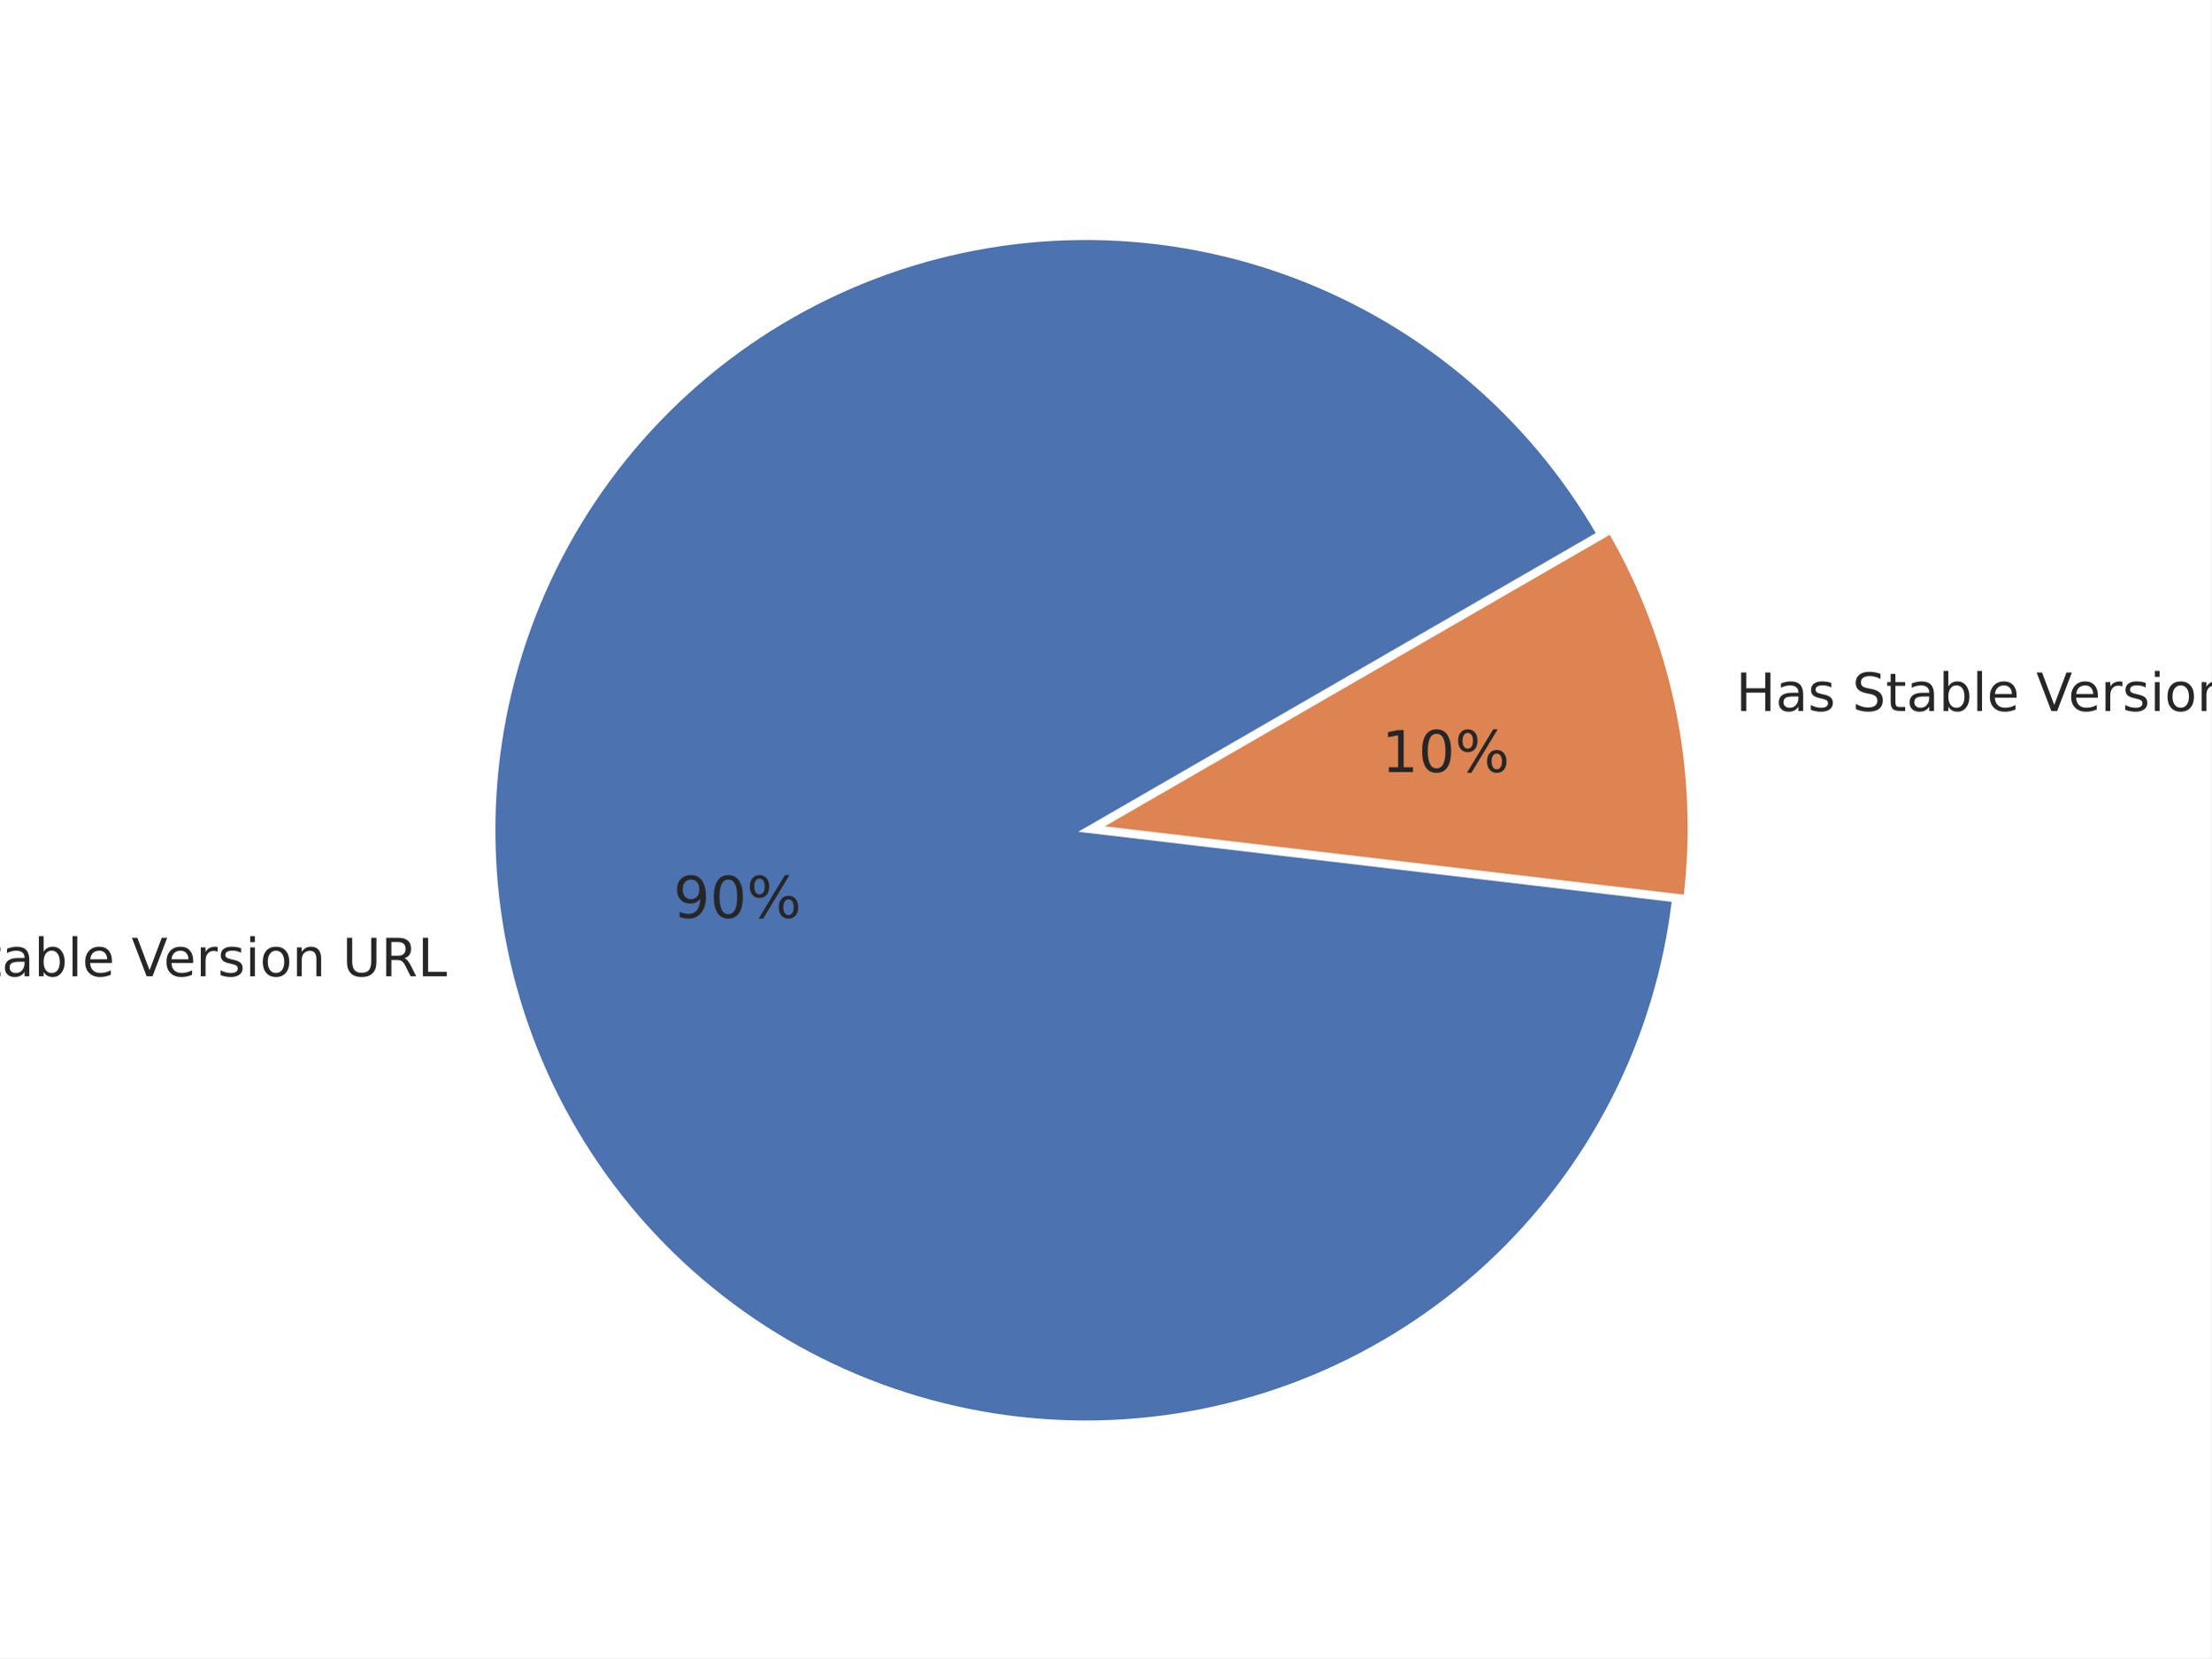
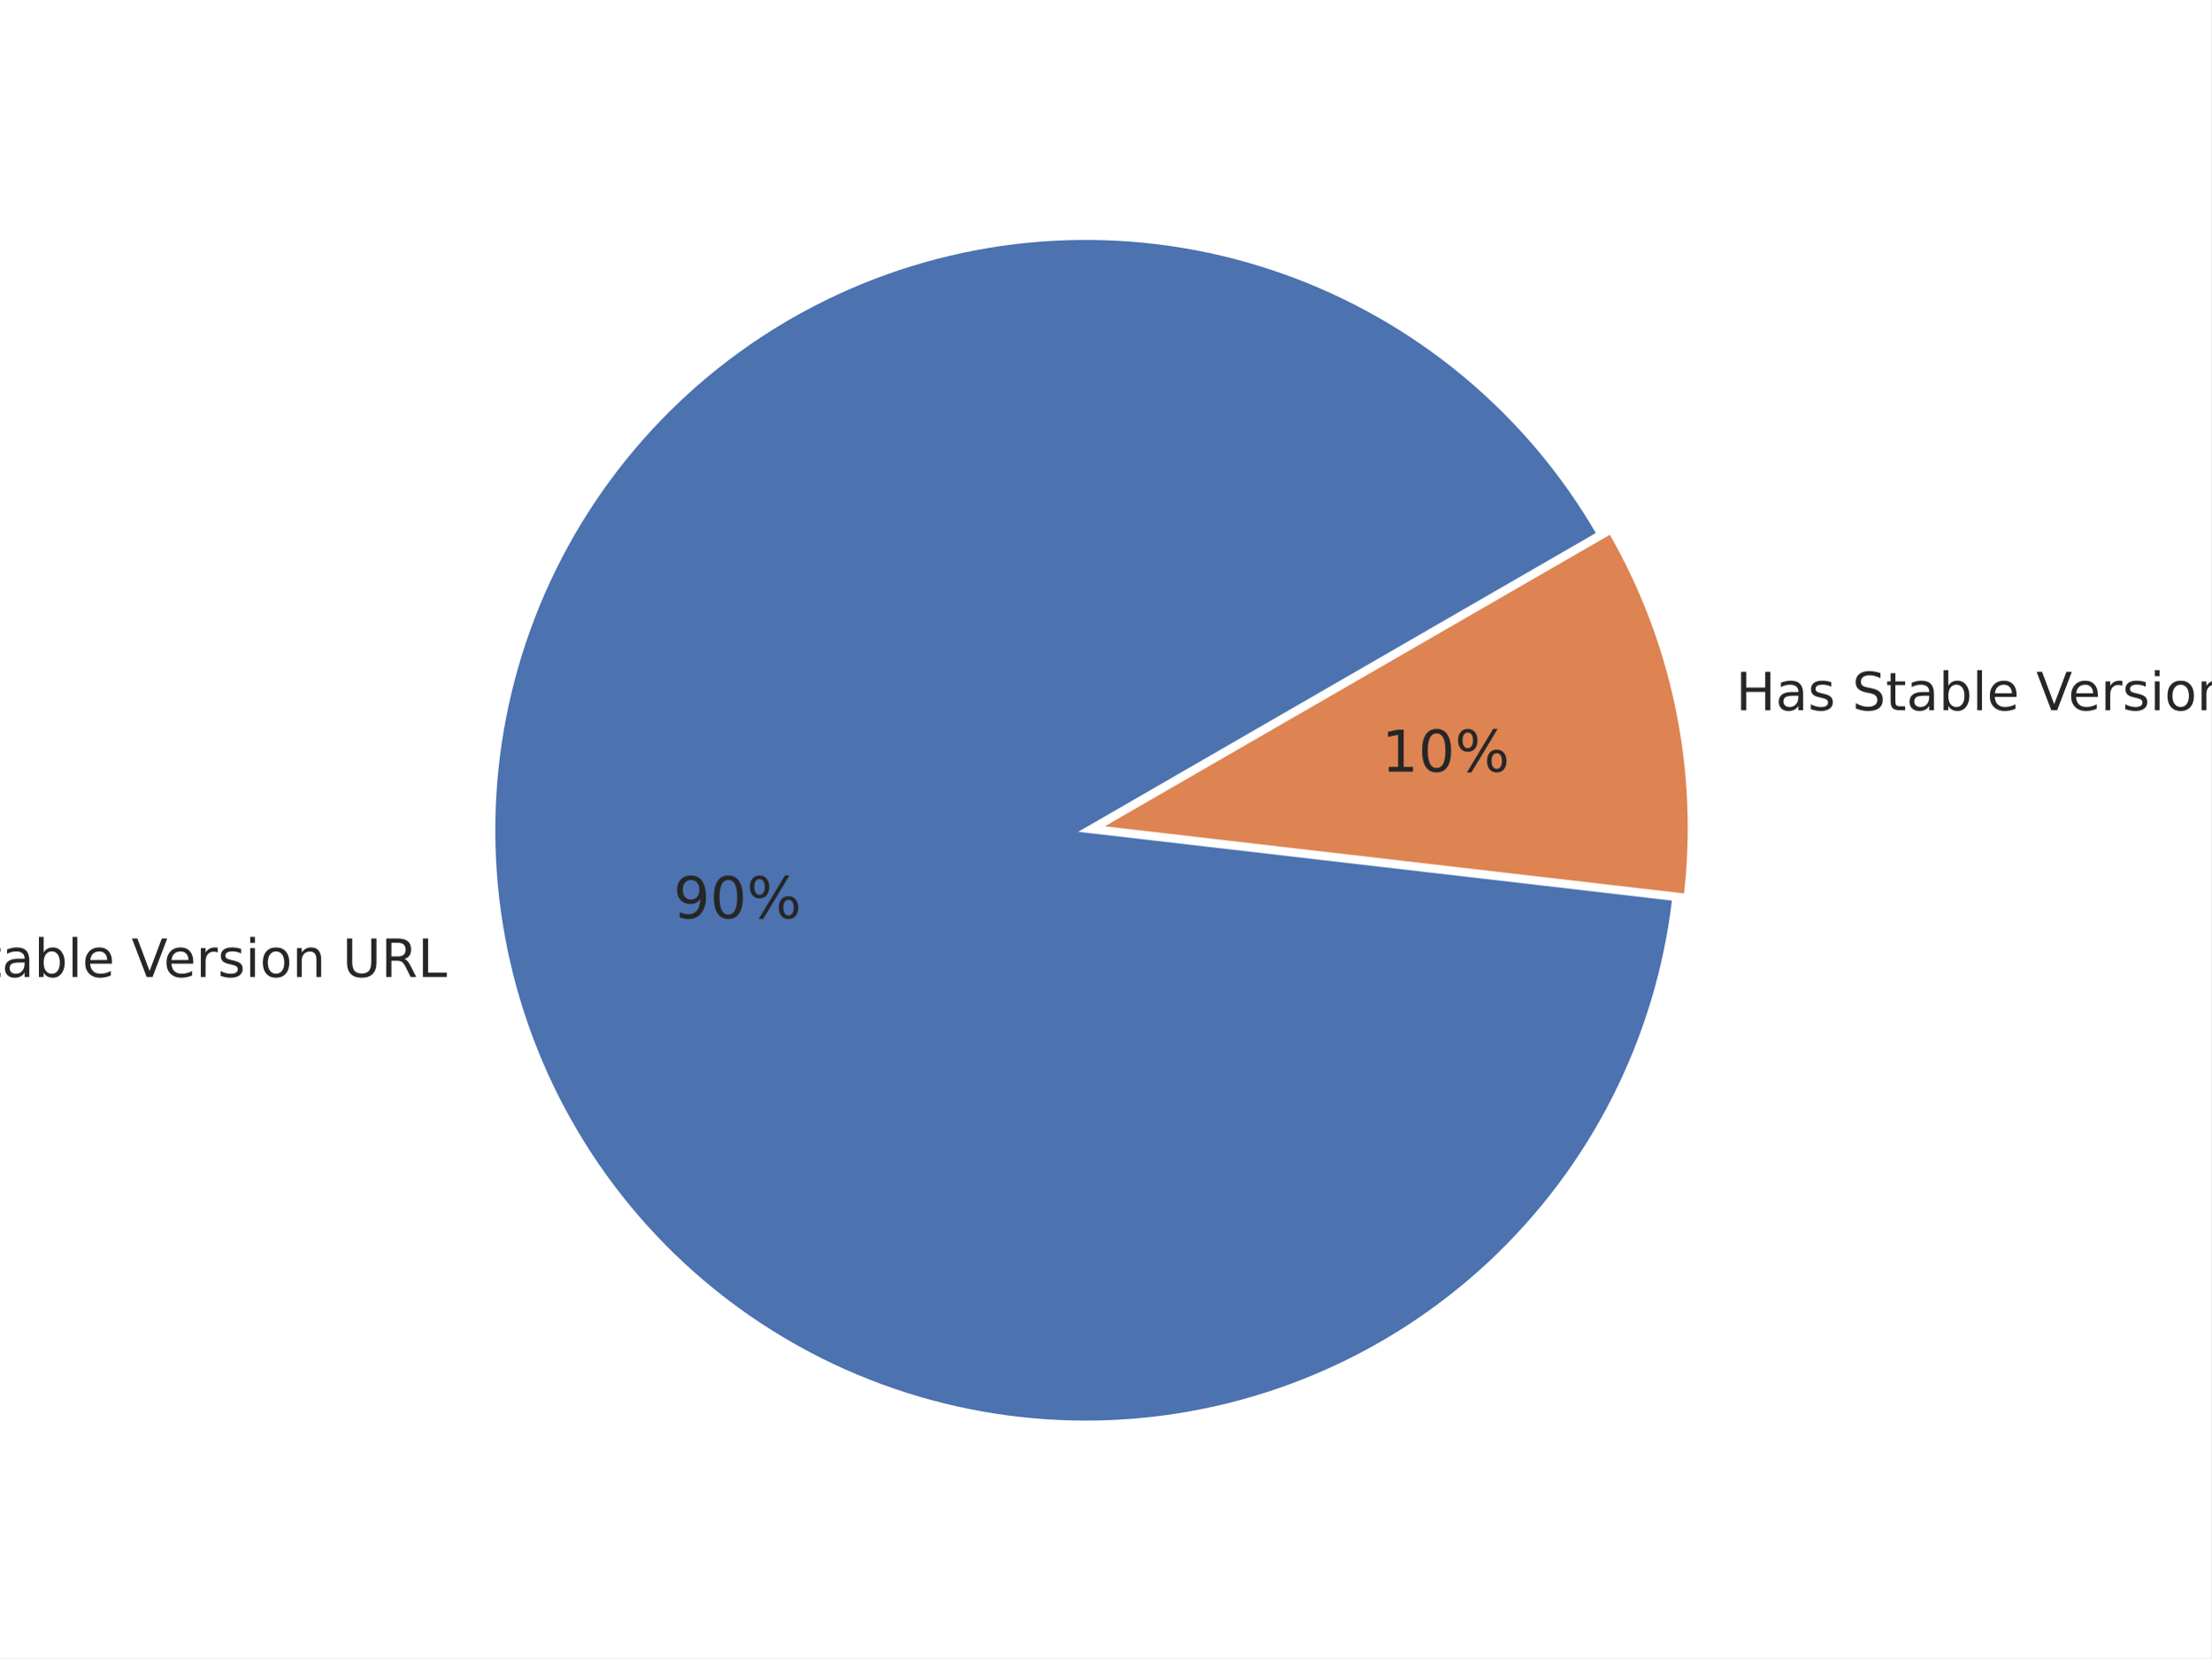
<svg xmlns="http://www.w3.org/2000/svg" xmlns:xlink="http://www.w3.org/1999/xlink" width="460.8pt" height="345.6pt" viewBox="0 0 460.8 345.6" version="1.1">
  <defs>
    <style type="text/css">*{stroke-linejoin: round; stroke-linecap: butt}</style>
  </defs>
  <g id="figure_1">
    <g id="patch_1">
      <path d="M 0 345.6  L 460.8 345.6  L 460.8 0  L 0 0  z " style="fill: #ffffff" />
    </g>
    <g id="axes_1">
      <g id="matplotlib.axis_1" />
      <g id="matplotlib.axis_2" />
      <g id="patch_2">
-         <path d="M 333.242 111.286  C 325.964 98.679 316.514 87.457 305.329 78.14  C 294.144 68.823 281.4 61.555 267.686 56.674  C 253.971 51.793 239.501 49.374 224.945 49.53  C 210.389 49.685 195.974 52.413 182.367 57.586  C 168.76 62.759 156.174 70.297 145.191 79.851  C 134.208 89.406 125 100.827 117.993 113.586  C 110.985 126.346 106.288 140.244 104.118 154.638  C 101.949 169.033 102.341 183.698 105.276 197.956  C 108.211 212.215 113.644 225.842 121.323 238.209  C 129.002 250.576 138.806 261.489 150.284 270.443  C 161.762 279.398 174.732 286.253 188.596 290.692  C 202.46 295.131 217 297.085 231.543 296.463  C 246.087 295.841 260.407 292.653 273.841 287.046  C 287.275 281.439 299.613 273.502 310.284 263.6  C 320.956 253.699 329.793 241.989 336.388 229.011  C 342.983 216.034 347.232 201.992 348.939 187.535  L 226.265 173.049  z " style="fill: #4c72b0; stroke: #ffffff; stroke-linejoin: miter" />
+         <path d="M 333.26 111.277  C 325.978 98.663 316.521 87.436 305.329 78.115  C 294.137 68.794 281.384 61.525 267.661 56.645  C 253.938 51.764 239.459 49.349 224.895 49.511  C 210.33 49.672 195.909 52.408 182.297 57.592  C 168.685 62.775 156.097 70.325 145.114 79.892  C 134.132 89.459 124.927 100.893 117.926 113.666  C 110.925 126.438 106.238 140.348 104.08 154.753  C 101.923 169.157 102.33 183.831 105.283 198.093  C 108.235 212.356 113.687 225.985 121.385 238.35  C 129.083 250.714 138.908 261.621 150.404 270.564  C 161.9 279.508 174.887 286.348 188.765 290.769  C 202.643 295.19 217.195 297.122 231.745 296.476  C 246.296 295.83 260.619 292.616 274.051 286.982  C 287.482 281.349 299.812 273.384 310.471 263.457  C 321.129 253.53 329.948 241.796 336.52 228.798  C 343.092 215.799 347.314 201.741 348.991 187.272  L 226.265 173.05  z " style="fill: #4c72b0; stroke: #ffffff; stroke-linejoin: miter" />
      </g>
      <g id="patch_3">
-         <path d="M 351.359 187.037  C 352.91 173.901 352.341 160.6 349.674 147.644  C 347.007 134.687 342.276 122.243 335.662 110.788  L 228.685 172.551  z " style="fill: #dd8452; stroke: #ffffff; stroke-linejoin: miter" />
+         <path d="M 351.411 186.772  C 352.929 173.674 352.34 160.418 349.667 147.507  C 346.995 134.595 342.272 122.195 335.68 110.776  L 228.685 172.55  z " style="fill: #dd8452; stroke: #ffffff; stroke-linejoin: miter" />
      </g>
      <g id="text_1">
-         <g style="fill: #262626" transform="translate(-29.38891 203.4825) scale(0.11 -0.11)">
+         <g style="fill: #262626" transform="translate(-29.38135 203.6331) scale(0.11 -0.11)">
          <defs>
            <path id="DejaVuSans-4e" d="M 628 4666  L 1478 4666  L 3547 763  L 3547 4666  L 4159 4666  L 4159 0  L 3309 0  L 1241 3903  L 1241 0  L 628 0  L 628 4666  z " transform="scale(0.015625)" />
            <path id="DejaVuSans-6f" d="M 1959 3097  Q 1497 3097 1228 2736  Q 959 2375 959 1747  Q 959 1119 1226 758  Q 1494 397 1959 397  Q 2419 397 2687 759  Q 2956 1122 2956 1747  Q 2956 2369 2687 2733  Q 2419 3097 1959 3097  z M 1959 3584  Q 2709 3584 3137 3096  Q 3566 2609 3566 1747  Q 3566 888 3137 398  Q 2709 -91 1959 -91  Q 1206 -91 779 398  Q 353 888 353 1747  Q 353 2609 779 3096  Q 1206 3584 1959 3584  z " transform="scale(0.015625)" />
            <path id="DejaVuSans-20" transform="scale(0.015625)" />
            <path id="DejaVuSans-53" d="M 3425 4513  L 3425 3897  Q 3066 4069 2747 4153  Q 2428 4238 2131 4238  Q 1616 4238 1336 4038  Q 1056 3838 1056 3469  Q 1056 3159 1242 3001  Q 1428 2844 1947 2747  L 2328 2669  Q 3034 2534 3370 2195  Q 3706 1856 3706 1288  Q 3706 609 3251 259  Q 2797 -91 1919 -91  Q 1588 -91 1214 -16  Q 841 59 441 206  L 441 856  Q 825 641 1194 531  Q 1563 422 1919 422  Q 2459 422 2753 634  Q 3047 847 3047 1241  Q 3047 1584 2836 1778  Q 2625 1972 2144 2069  L 1759 2144  Q 1053 2284 737 2584  Q 422 2884 422 3419  Q 422 4038 858 4394  Q 1294 4750 2059 4750  Q 2388 4750 2728 4690  Q 3069 4631 3425 4513  z " transform="scale(0.015625)" />
            <path id="DejaVuSans-74" d="M 1172 4494  L 1172 3500  L 2356 3500  L 2356 3053  L 1172 3053  L 1172 1153  Q 1172 725 1289 603  Q 1406 481 1766 481  L 2356 481  L 2356 0  L 1766 0  Q 1100 0 847 248  Q 594 497 594 1153  L 594 3053  L 172 3053  L 172 3500  L 594 3500  L 594 4494  L 1172 4494  z " transform="scale(0.015625)" />
            <path id="DejaVuSans-61" d="M 2194 1759  Q 1497 1759 1228 1600  Q 959 1441 959 1056  Q 959 750 1161 570  Q 1363 391 1709 391  Q 2188 391 2477 730  Q 2766 1069 2766 1631  L 2766 1759  L 2194 1759  z M 3341 1997  L 3341 0  L 2766 0  L 2766 531  Q 2569 213 2275 61  Q 1981 -91 1556 -91  Q 1019 -91 701 211  Q 384 513 384 1019  Q 384 1609 779 1909  Q 1175 2209 1959 2209  L 2766 2209  L 2766 2266  Q 2766 2663 2505 2880  Q 2244 3097 1772 3097  Q 1472 3097 1187 3025  Q 903 2953 641 2809  L 641 3341  Q 956 3463 1253 3523  Q 1550 3584 1831 3584  Q 2591 3584 2966 3190  Q 3341 2797 3341 1997  z " transform="scale(0.015625)" />
            <path id="DejaVuSans-62" d="M 3116 1747  Q 3116 2381 2855 2742  Q 2594 3103 2138 3103  Q 1681 3103 1420 2742  Q 1159 2381 1159 1747  Q 1159 1113 1420 752  Q 1681 391 2138 391  Q 2594 391 2855 752  Q 3116 1113 3116 1747  z M 1159 2969  Q 1341 3281 1617 3432  Q 1894 3584 2278 3584  Q 2916 3584 3314 3078  Q 3713 2572 3713 1747  Q 3713 922 3314 415  Q 2916 -91 2278 -91  Q 1894 -91 1617 61  Q 1341 213 1159 525  L 1159 0  L 581 0  L 581 4863  L 1159 4863  L 1159 2969  z " transform="scale(0.015625)" />
            <path id="DejaVuSans-6c" d="M 603 4863  L 1178 4863  L 1178 0  L 603 0  L 603 4863  z " transform="scale(0.015625)" />
            <path id="DejaVuSans-65" d="M 3597 1894  L 3597 1613  L 953 1613  Q 991 1019 1311 708  Q 1631 397 2203 397  Q 2534 397 2845 478  Q 3156 559 3463 722  L 3463 178  Q 3153 47 2828 -22  Q 2503 -91 2169 -91  Q 1331 -91 842 396  Q 353 884 353 1716  Q 353 2575 817 3079  Q 1281 3584 2069 3584  Q 2775 3584 3186 3129  Q 3597 2675 3597 1894  z M 3022 2063  Q 3016 2534 2758 2815  Q 2500 3097 2075 3097  Q 1594 3097 1305 2825  Q 1016 2553 972 2059  L 3022 2063  z " transform="scale(0.015625)" />
            <path id="DejaVuSans-56" d="M 1831 0  L 50 4666  L 709 4666  L 2188 738  L 3669 4666  L 4325 4666  L 2547 0  L 1831 0  z " transform="scale(0.015625)" />
            <path id="DejaVuSans-72" d="M 2631 2963  Q 2534 3019 2420 3045  Q 2306 3072 2169 3072  Q 1681 3072 1420 2755  Q 1159 2438 1159 1844  L 1159 0  L 581 0  L 581 3500  L 1159 3500  L 1159 2956  Q 1341 3275 1631 3429  Q 1922 3584 2338 3584  Q 2397 3584 2469 3576  Q 2541 3569 2628 3553  L 2631 2963  z " transform="scale(0.015625)" />
            <path id="DejaVuSans-73" d="M 2834 3397  L 2834 2853  Q 2591 2978 2328 3040  Q 2066 3103 1784 3103  Q 1356 3103 1142 2972  Q 928 2841 928 2578  Q 928 2378 1081 2264  Q 1234 2150 1697 2047  L 1894 2003  Q 2506 1872 2764 1633  Q 3022 1394 3022 966  Q 3022 478 2636 193  Q 2250 -91 1575 -91  Q 1294 -91 989 -36  Q 684 19 347 128  L 347 722  Q 666 556 975 473  Q 1284 391 1588 391  Q 1994 391 2212 530  Q 2431 669 2431 922  Q 2431 1156 2273 1281  Q 2116 1406 1581 1522  L 1381 1569  Q 847 1681 609 1914  Q 372 2147 372 2553  Q 372 3047 722 3315  Q 1072 3584 1716 3584  Q 2034 3584 2315 3537  Q 2597 3491 2834 3397  z " transform="scale(0.015625)" />
            <path id="DejaVuSans-69" d="M 603 3500  L 1178 3500  L 1178 0  L 603 0  L 603 3500  z M 603 4863  L 1178 4863  L 1178 4134  L 603 4134  L 603 4863  z " transform="scale(0.015625)" />
            <path id="DejaVuSans-6e" d="M 3513 2113  L 3513 0  L 2938 0  L 2938 2094  Q 2938 2591 2744 2837  Q 2550 3084 2163 3084  Q 1697 3084 1428 2787  Q 1159 2491 1159 1978  L 1159 0  L 581 0  L 581 3500  L 1159 3500  L 1159 2956  Q 1366 3272 1645 3428  Q 1925 3584 2291 3584  Q 2894 3584 3203 3211  Q 3513 2838 3513 2113  z " transform="scale(0.015625)" />
            <path id="DejaVuSans-55" d="M 556 4666  L 1191 4666  L 1191 1831  Q 1191 1081 1462 751  Q 1734 422 2344 422  Q 2950 422 3222 751  Q 3494 1081 3494 1831  L 3494 4666  L 4128 4666  L 4128 1753  Q 4128 841 3676 375  Q 3225 -91 2344 -91  Q 1459 -91 1007 375  Q 556 841 556 1753  L 556 4666  z " transform="scale(0.015625)" />
            <path id="DejaVuSans-52" d="M 2841 2188  Q 3044 2119 3236 1894  Q 3428 1669 3622 1275  L 4263 0  L 3584 0  L 2988 1197  Q 2756 1666 2539 1819  Q 2322 1972 1947 1972  L 1259 1972  L 1259 0  L 628 0  L 628 4666  L 2053 4666  Q 2853 4666 3247 4331  Q 3641 3997 3641 3322  Q 3641 2881 3436 2590  Q 3231 2300 2841 2188  z M 1259 4147  L 1259 2491  L 2053 2491  Q 2509 2491 2742 2702  Q 2975 2913 2975 3322  Q 2975 3731 2742 3939  Q 2509 4147 2053 4147  L 1259 4147  z " transform="scale(0.015625)" />
            <path id="DejaVuSans-4c" d="M 628 4666  L 1259 4666  L 1259 531  L 3531 531  L 3531 0  L 628 0  L 628 4666  z " transform="scale(0.015625)" />
          </defs>
          <use xlink:href="#DejaVuSans-4e" />
          <use xlink:href="#DejaVuSans-6f" x="74.805" />
          <use xlink:href="#DejaVuSans-20" x="135.986" />
          <use xlink:href="#DejaVuSans-53" x="167.773" />
          <use xlink:href="#DejaVuSans-74" x="231.25" />
          <use xlink:href="#DejaVuSans-61" x="270.459" />
          <use xlink:href="#DejaVuSans-62" x="331.738" />
          <use xlink:href="#DejaVuSans-6c" x="395.215" />
          <use xlink:href="#DejaVuSans-65" x="422.998" />
          <use xlink:href="#DejaVuSans-20" x="484.521" />
          <use xlink:href="#DejaVuSans-56" x="516.309" />
          <use xlink:href="#DejaVuSans-65" x="576.967" />
          <use xlink:href="#DejaVuSans-72" x="638.49" />
          <use xlink:href="#DejaVuSans-73" x="679.604" />
          <use xlink:href="#DejaVuSans-69" x="731.703" />
          <use xlink:href="#DejaVuSans-6f" x="759.486" />
          <use xlink:href="#DejaVuSans-6e" x="820.668" />
          <use xlink:href="#DejaVuSans-20" x="884.047" />
          <use xlink:href="#DejaVuSans-55" x="915.834" />
          <use xlink:href="#DejaVuSans-52" x="989.027" />
          <use xlink:href="#DejaVuSans-4c" x="1058.51" />
        </g>
      </g>
      <g id="text_2">
-         <g style="fill: #262626" transform="translate(140.3356 191.3048) scale(0.12 -0.12)">
+         <g style="fill: #262626" transform="translate(140.3397 191.3875) scale(0.12 -0.12)">
          <defs>
            <path id="DejaVuSans-39" d="M 703 97  L 703 672  Q 941 559 1184 500  Q 1428 441 1663 441  Q 2288 441 2617 861  Q 2947 1281 2994 2138  Q 2813 1869 2534 1725  Q 2256 1581 1919 1581  Q 1219 1581 811 2004  Q 403 2428 403 3163  Q 403 3881 828 4315  Q 1253 4750 1959 4750  Q 2769 4750 3195 4129  Q 3622 3509 3622 2328  Q 3622 1225 3098 567  Q 2575 -91 1691 -91  Q 1453 -91 1209 -44  Q 966 3 703 97  z M 1959 2075  Q 2384 2075 2632 2365  Q 2881 2656 2881 3163  Q 2881 3666 2632 3958  Q 2384 4250 1959 4250  Q 1534 4250 1286 3958  Q 1038 3666 1038 3163  Q 1038 2656 1286 2365  Q 1534 2075 1959 2075  z " transform="scale(0.015625)" />
            <path id="DejaVuSans-30" d="M 2034 4250  Q 1547 4250 1301 3770  Q 1056 3291 1056 2328  Q 1056 1369 1301 889  Q 1547 409 2034 409  Q 2525 409 2770 889  Q 3016 1369 3016 2328  Q 3016 3291 2770 3770  Q 2525 4250 2034 4250  z M 2034 4750  Q 2819 4750 3233 4129  Q 3647 3509 3647 2328  Q 3647 1150 3233 529  Q 2819 -91 2034 -91  Q 1250 -91 836 529  Q 422 1150 422 2328  Q 422 3509 836 4129  Q 1250 4750 2034 4750  z " transform="scale(0.015625)" />
            <path id="DejaVuSans-25" d="M 4653 2053  Q 4381 2053 4226 1822  Q 4072 1591 4072 1178  Q 4072 772 4226 539  Q 4381 306 4653 306  Q 4919 306 5073 539  Q 5228 772 5228 1178  Q 5228 1588 5073 1820  Q 4919 2053 4653 2053  z M 4653 2450  Q 5147 2450 5437 2106  Q 5728 1763 5728 1178  Q 5728 594 5436 251  Q 5144 -91 4653 -91  Q 4153 -91 3862 251  Q 3572 594 3572 1178  Q 3572 1766 3864 2108  Q 4156 2450 4653 2450  z M 1428 4353  Q 1159 4353 1004 4120  Q 850 3888 850 3481  Q 850 3069 1003 2837  Q 1156 2606 1428 2606  Q 1700 2606 1854 2837  Q 2009 3069 2009 3481  Q 2009 3884 1853 4118  Q 1697 4353 1428 4353  z M 4250 4750  L 4750 4750  L 1831 -91  L 1331 -91  L 4250 4750  z M 1428 4750  Q 1922 4750 2215 4408  Q 2509 4066 2509 3481  Q 2509 2891 2217 2550  Q 1925 2209 1428 2209  Q 931 2209 642 2551  Q 353 2894 353 3481  Q 353 4063 643 4406  Q 934 4750 1428 4750  z " transform="scale(0.015625)" />
          </defs>
          <use xlink:href="#DejaVuSans-39" />
          <use xlink:href="#DejaVuSans-30" x="63.623" />
          <use xlink:href="#DejaVuSans-25" x="127.246" />
        </g>
      </g>
      <g id="text_3">
-         <g style="fill: #262626" transform="translate(361.7731 148.1881) scale(0.11 -0.11)">
+         <g style="fill: #262626" transform="translate(361.7656 148.0375) scale(0.11 -0.11)">
          <defs>
            <path id="DejaVuSans-48" d="M 628 4666  L 1259 4666  L 1259 2753  L 3553 2753  L 3553 4666  L 4184 4666  L 4184 0  L 3553 0  L 3553 2222  L 1259 2222  L 1259 0  L 628 0  L 628 4666  z " transform="scale(0.015625)" />
          </defs>
          <use xlink:href="#DejaVuSans-48" />
          <use xlink:href="#DejaVuSans-61" x="75.195" />
          <use xlink:href="#DejaVuSans-73" x="136.475" />
          <use xlink:href="#DejaVuSans-20" x="188.574" />
          <use xlink:href="#DejaVuSans-53" x="220.361" />
          <use xlink:href="#DejaVuSans-74" x="283.838" />
          <use xlink:href="#DejaVuSans-61" x="323.047" />
          <use xlink:href="#DejaVuSans-62" x="384.326" />
          <use xlink:href="#DejaVuSans-6c" x="447.803" />
          <use xlink:href="#DejaVuSans-65" x="475.586" />
          <use xlink:href="#DejaVuSans-20" x="537.109" />
          <use xlink:href="#DejaVuSans-56" x="568.896" />
          <use xlink:href="#DejaVuSans-65" x="629.555" />
          <use xlink:href="#DejaVuSans-72" x="691.078" />
          <use xlink:href="#DejaVuSans-73" x="732.191" />
          <use xlink:href="#DejaVuSans-69" x="784.291" />
          <use xlink:href="#DejaVuSans-6f" x="812.074" />
          <use xlink:href="#DejaVuSans-6e" x="873.256" />
          <use xlink:href="#DejaVuSans-20" x="936.635" />
          <use xlink:href="#DejaVuSans-55" x="968.422" />
          <use xlink:href="#DejaVuSans-52" x="1041.615" />
          <use xlink:href="#DejaVuSans-4c" x="1111.098" />
        </g>
      </g>
      <g id="text_4">
-         <g style="fill: #262626" transform="translate(287.9425 160.9177) scale(0.12 -0.12)">
+         <g style="fill: #262626" transform="translate(287.9384 160.835) scale(0.12 -0.12)">
          <defs>
            <path id="DejaVuSans-31" d="M 794 531  L 1825 531  L 1825 4091  L 703 3866  L 703 4441  L 1819 4666  L 2450 4666  L 2450 531  L 3481 531  L 3481 0  L 794 0  L 794 531  z " transform="scale(0.015625)" />
          </defs>
          <use xlink:href="#DejaVuSans-31" />
          <use xlink:href="#DejaVuSans-30" x="63.623" />
          <use xlink:href="#DejaVuSans-25" x="127.246" />
        </g>
      </g>
    </g>
  </g>
</svg>
